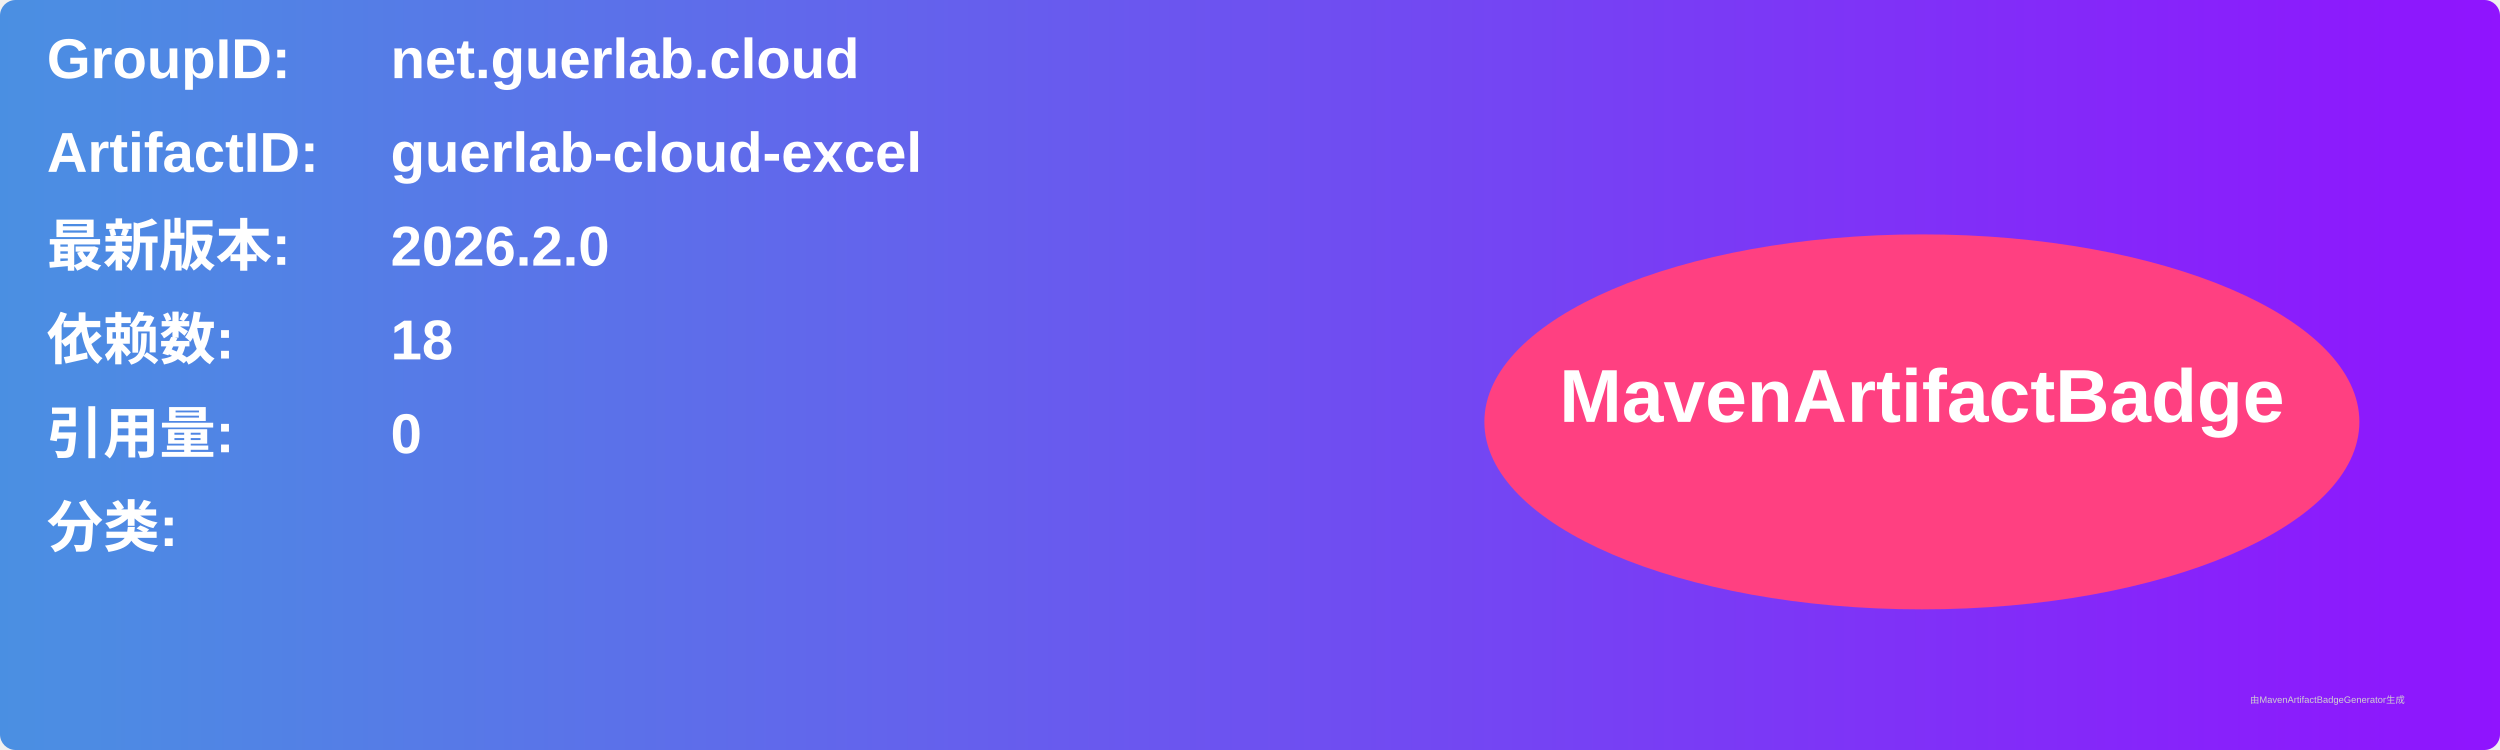
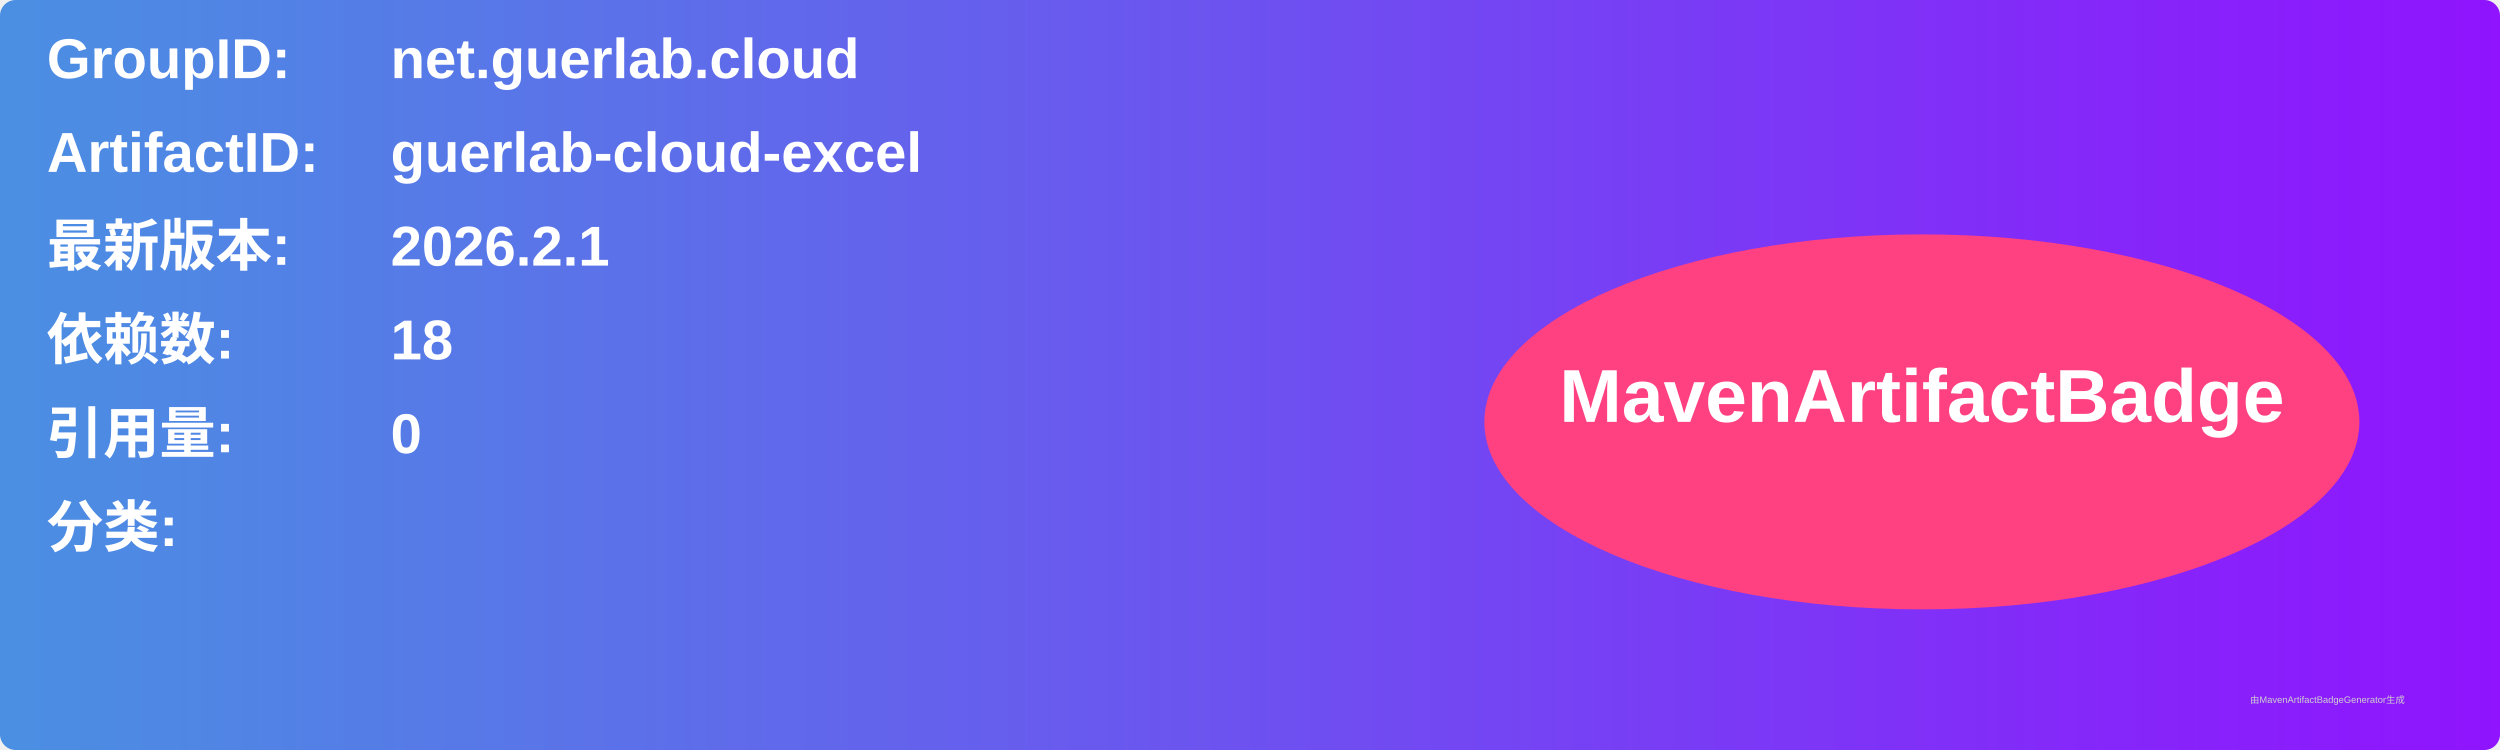
<svg xmlns="http://www.w3.org/2000/svg" width="800" height="240" viewBox="0 0 800 240">
  <linearGradient id="grad" x1="0%" y1="0%" x2="100%" y2="0%">
    <stop offset="0%" stop-color="#4a90e2" />
    <stop offset="100%" stop-color="#9013fe" />
  </linearGradient>
  <rect width="100%" height="100%" rx="5" ry="5" fill="url(#grad)" />
  <g transform="translate(15, 15)">
    <text x="0" y="10" font-family="Arial" font-size="18" fill="white" font-weight="bold" width="260">GroupID:</text>
    <text x="110" y="10" font-family="Arial" font-size="18" fill="white" font-weight="bold" width="460">net.guerlab.cloud</text>
    <text x="0" y="40" font-family="Arial" font-size="18" fill="white" font-weight="bold" width="260">ArtifactID:</text>
    <text x="110" y="40" font-family="Arial" font-size="18" fill="white" font-weight="bold" width="460">guerlab-cloud-excel</text>
    <text x="0" y="70" font-family="Arial" font-size="18" fill="white" font-weight="bold">最新版本:</text>
    <text x="110" y="70" font-family="Arial" font-size="18" fill="white" font-weight="bold">
-       <tspan font-weight="bold">2026.2.0</tspan>
+       <tspan font-weight="bold">2026.2.1</tspan>
    </text>
    <text x="0" y="100" font-family="Arial" font-size="18" fill="white" font-weight="bold">依赖数: </text>
    <text x="110" y="100" font-family="Arial" font-size="18" fill="white">
      <tspan font-weight="bold">18</tspan>
    </text>
    <text x="0" y="130" font-family="Arial" font-size="18" fill="white" font-weight="bold">引用量: </text>
    <text x="110" y="130" font-family="Arial" font-size="18" fill="white">
      <tspan font-weight="bold">0</tspan>
    </text>
    <text x="0" y="160" font-family="Arial" font-size="18" fill="white" font-weight="bold">分类:</text>
    <text x="10" y="190" font-family="Arial" font-size="10" fill="white">
      <tspan font-weight="bold" />
    </text>
    <ellipse cx="600" cy="120" rx="140" ry="60" fill="#ff4081" />
    <text x="600" y="120" text-anchor="middle" font-family="Arial" font-size="24" fill="white" font-weight="bold">MavenArtifactBadge</text>
  </g>
  <text x="720" y="225" font-family="Arial" font-size="3" fill="#d0d0d0">由MavenArtifactBadgeGenerator生成</text>
</svg>
